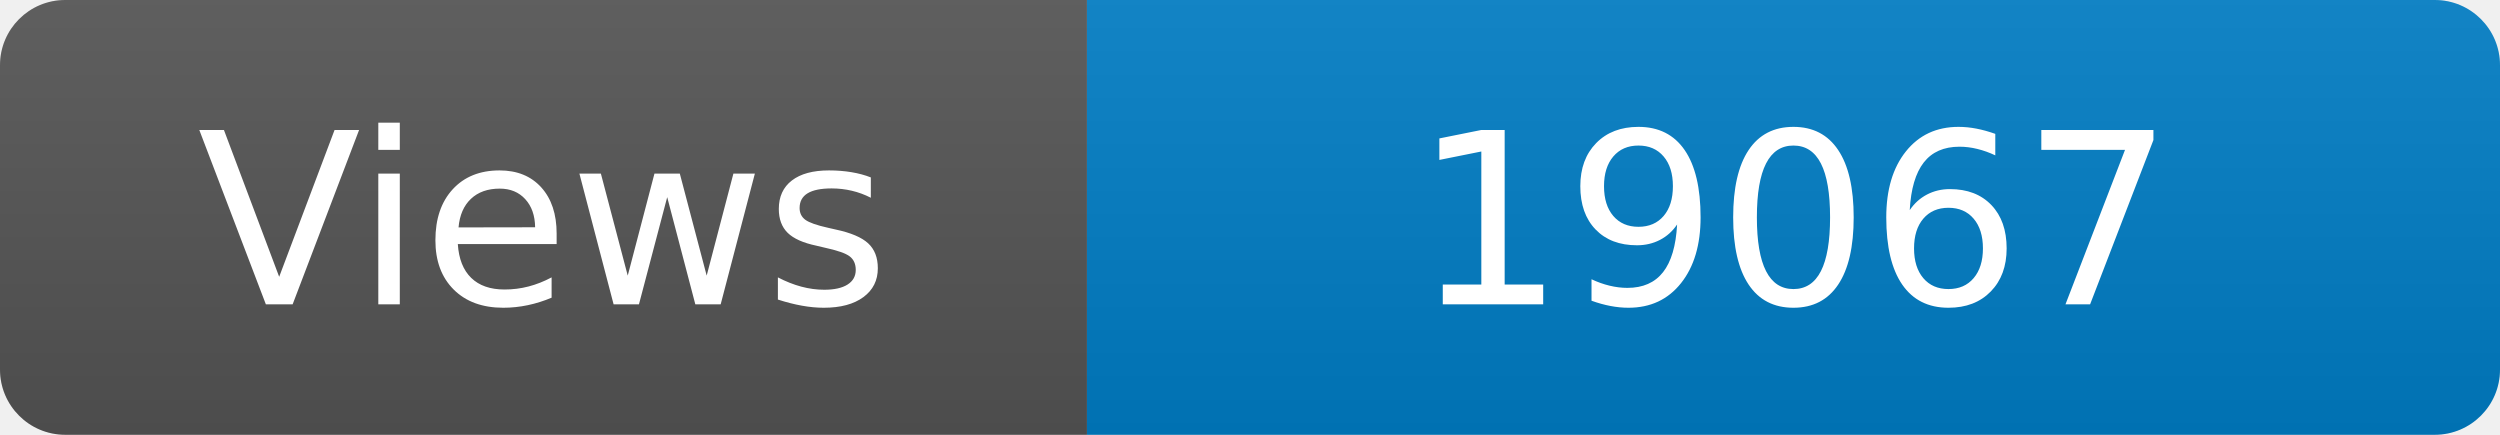
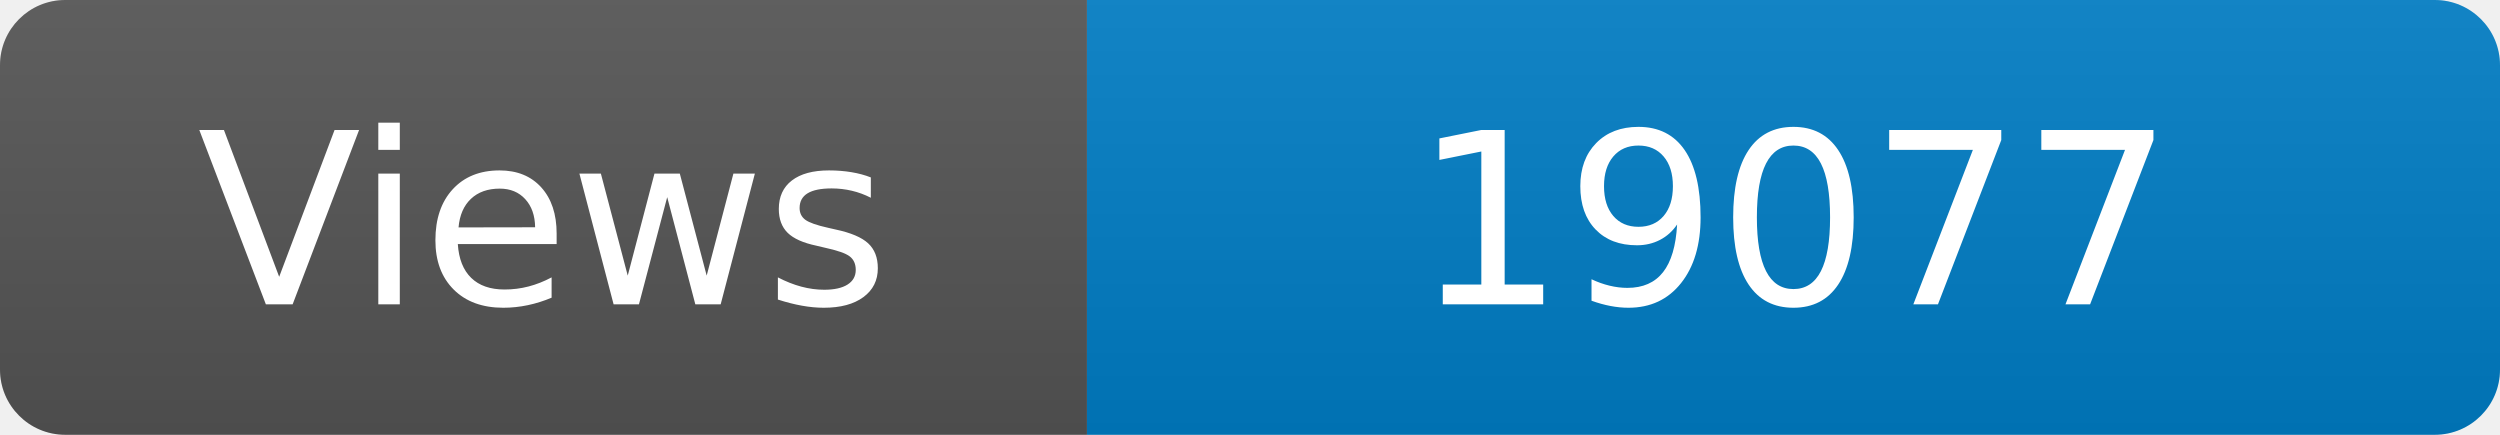
<svg xmlns="http://www.w3.org/2000/svg" width="115" height="20" role="img" aria-label="Maintained?: yes">
  <linearGradient id="s" x2="0" y2="100%">
    <stop offset="0" stop-color="#bbb" stop-opacity=".1" />
    <stop offset="1" stop-opacity=".1" />
  </linearGradient>
  <clipPath id="r">
    <rect width="115" height="20" rx="3" fill="#fff" />
  </clipPath>
  <g clip-path="url(#r)">
    <rect width="50" height="20" fill="#555" />
    <rect x="50" width="160" height="20" fill="#007ec6" />
    <rect width="115" height="20" fill="url(#s)" />
  </g>
  <g fill="#fff" text-anchor="middle" font-family="Verdana,Geneva,DejaVu Sans,sans-serif" font-size="110">
    <text x="250" y="140" transform="scale(.1)" fill="#fff">Views</text>
-     <text x="825" y="140" transform="scale(.1)" fill="#fff">19067</text>
+     <text x="825" y="140" transform="scale(.1)" fill="#fff">19077</text>
  </g>
</svg>
